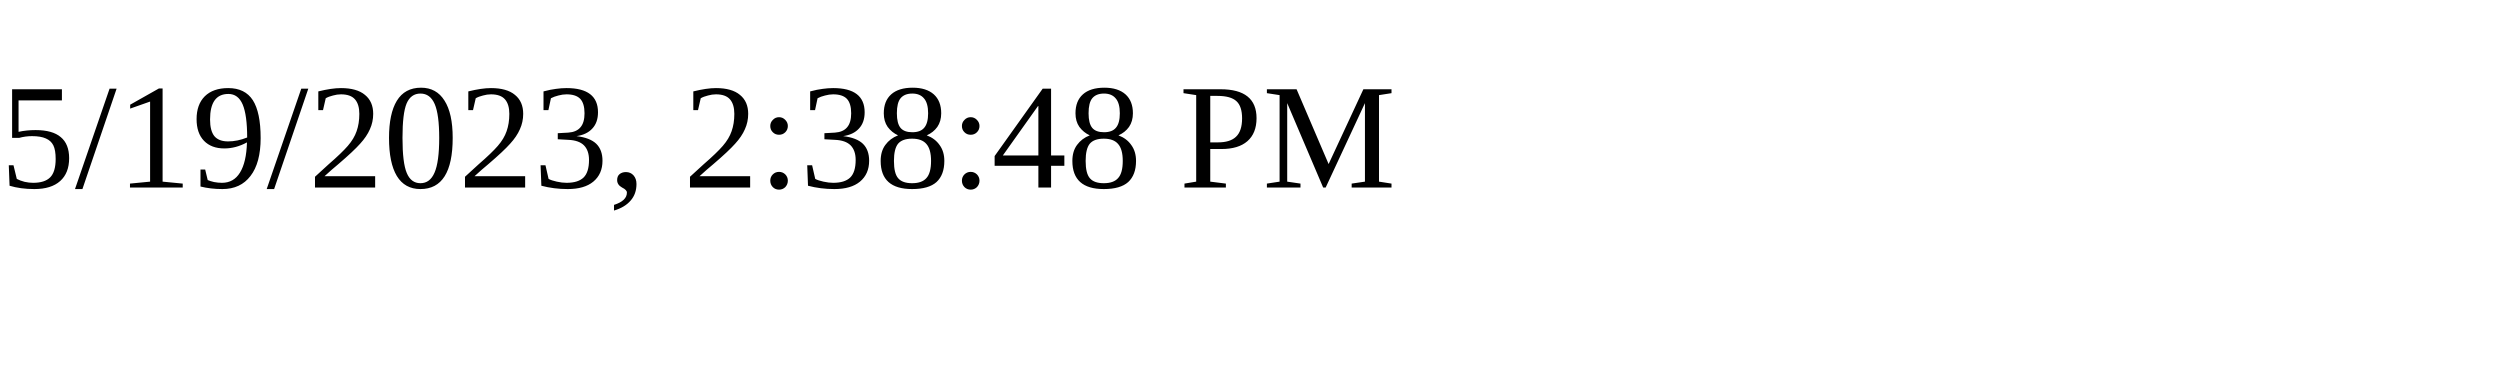
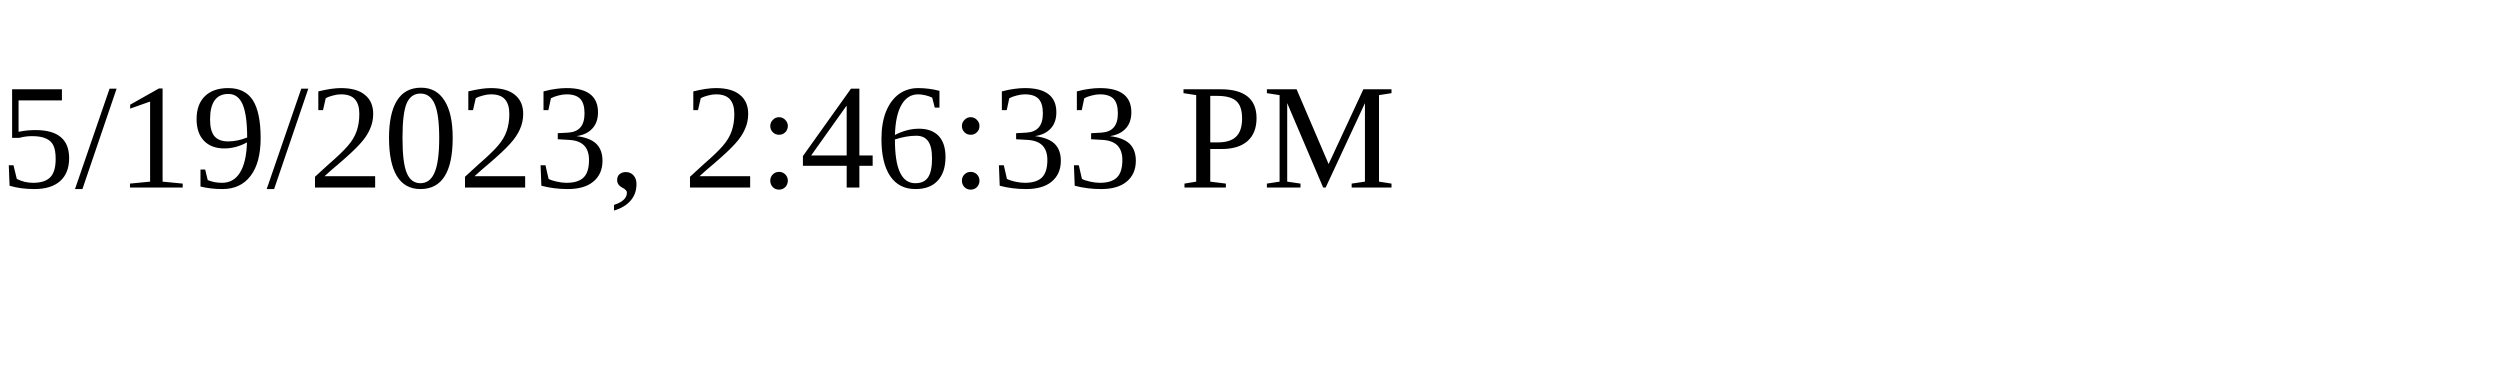
<svg xmlns="http://www.w3.org/2000/svg" height="30" width="200">
-   <text x="0" y="15">5/19/2023, 2:38:48 PM</text>
+   <text x="0" y="15">5/19/2023, 2:46:33 PM</text>
</svg>
